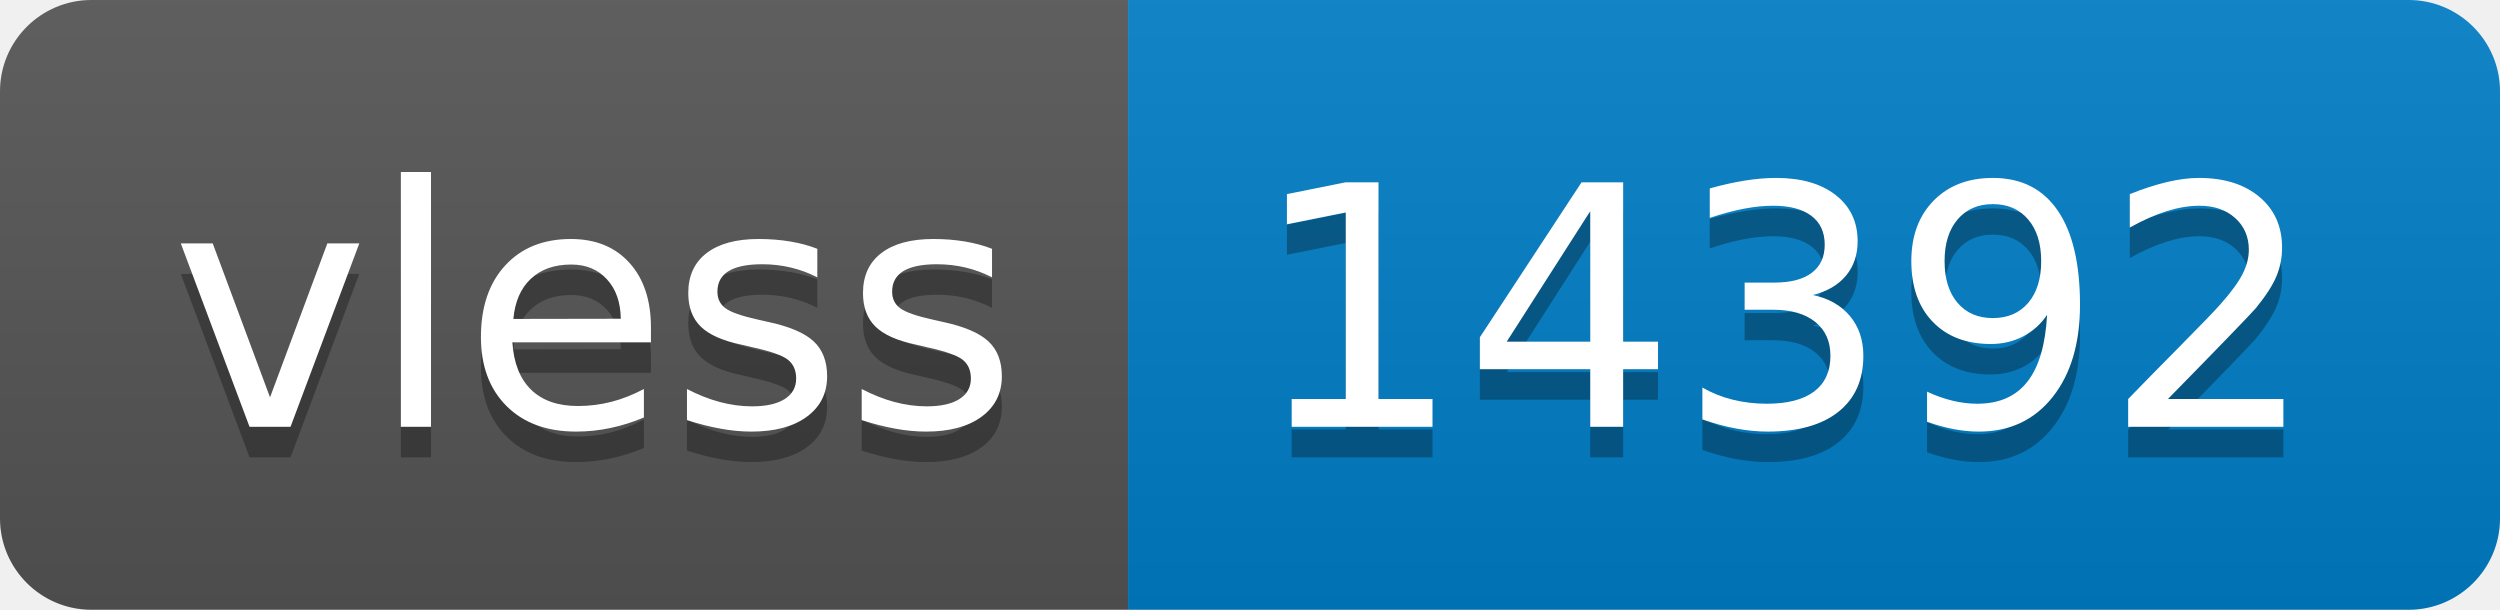
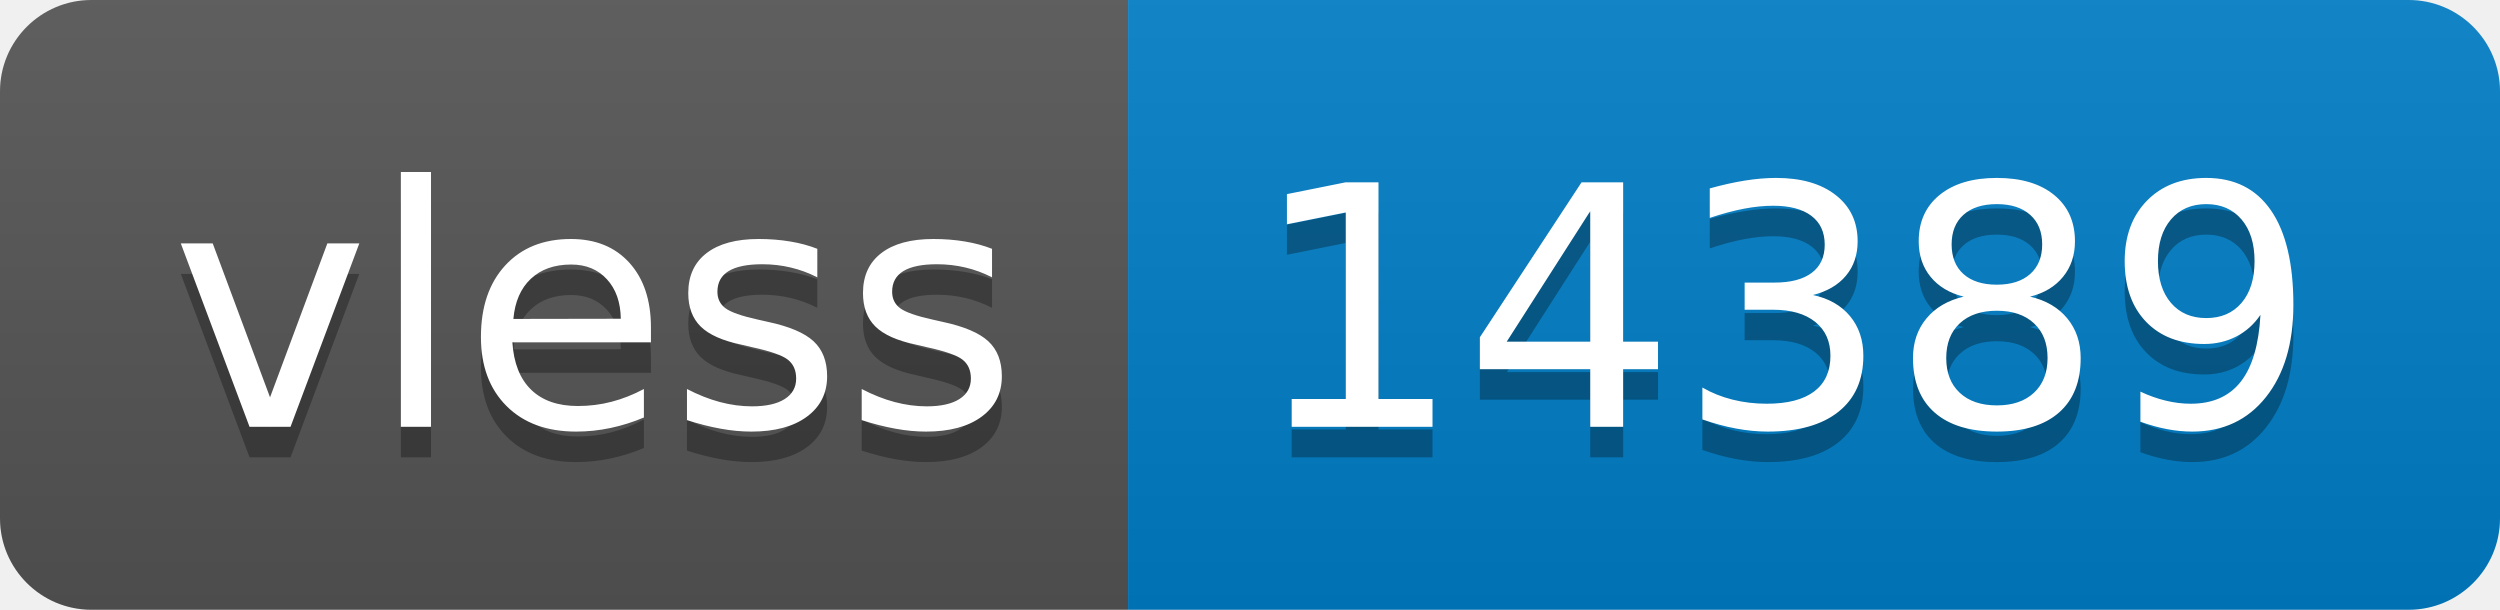
- <svg xmlns="http://www.w3.org/2000/svg" width="82" height="20" role="img" aria-label="vless: 14392">
+ <svg xmlns="http://www.w3.org/2000/svg" width="82" height="20" role="img" aria-label="vless: 14389">
  <linearGradient id="s" x2="0" y2="100%">
    <stop offset="0" stop-color="#bbb" stop-opacity=".1" />
    <stop offset="1" stop-opacity=".1" />
  </linearGradient>
  <clipPath id="r">
    <rect width="82" height="20" rx="3" fill="#fff" />
  </clipPath>
  <g clip-path="url(#r)">
    <rect width="37" height="20" fill="#555" />
    <rect x="37" width="45" height="20" fill="#007ec6" />
    <rect width="82" height="20" fill="url(#s)" />
  </g>
  <g fill="#fff" text-anchor="middle" font-family="Verdana,Geneva,DejaVu Sans,sans-serif" text-rendering="geometricPrecision" font-size="110">
    <text aria-hidden="true" x="195" y="150" fill="#010101" fill-opacity=".3" transform="scale(.1)" textLength="270">vless</text>
    <text x="195" y="140" transform="scale(.1)" fill="#fff" textLength="270">vless</text>
-     <text aria-hidden="true" x="585" y="150" fill="#010101" fill-opacity=".3" transform="scale(.1)" textLength="350">14392</text>
-     <text x="585" y="140" transform="scale(.1)" fill="#fff" textLength="350">14392</text>
+     <text aria-hidden="true" x="585" y="150" fill="#010101" fill-opacity=".3" transform="scale(.1)" textLength="350">14389</text>
+     <text x="585" y="140" transform="scale(.1)" fill="#fff" textLength="350">14389</text>
  </g>
</svg>
